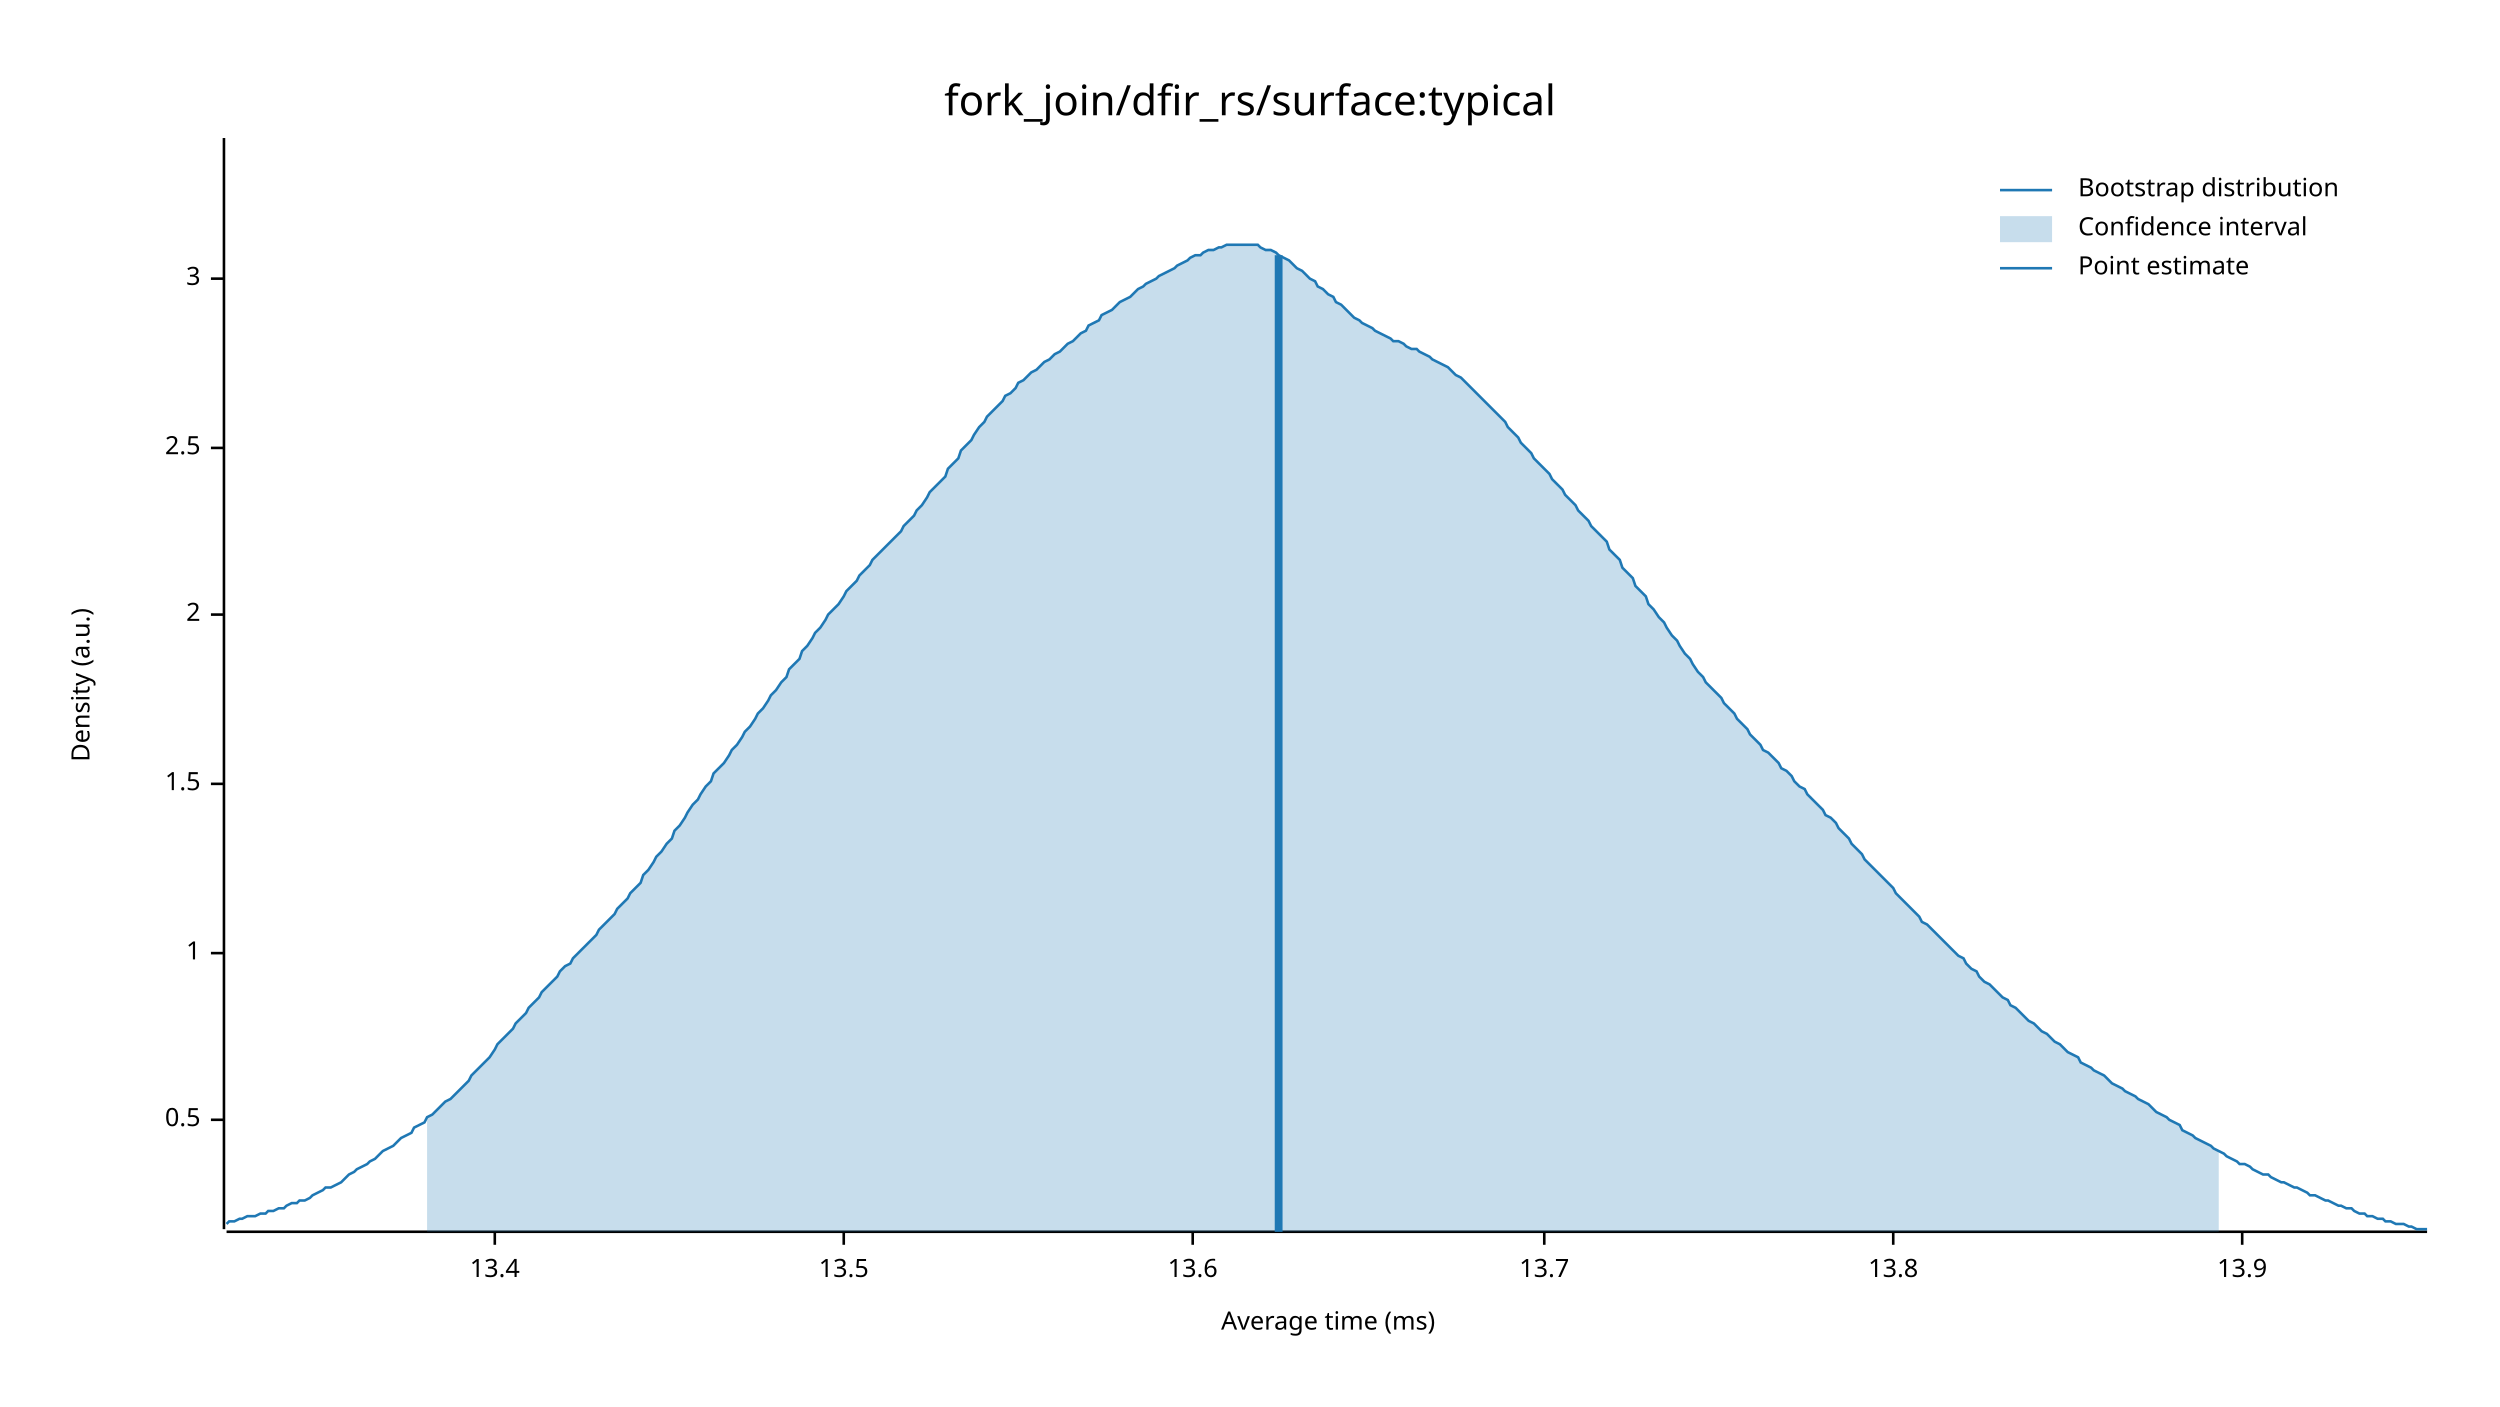
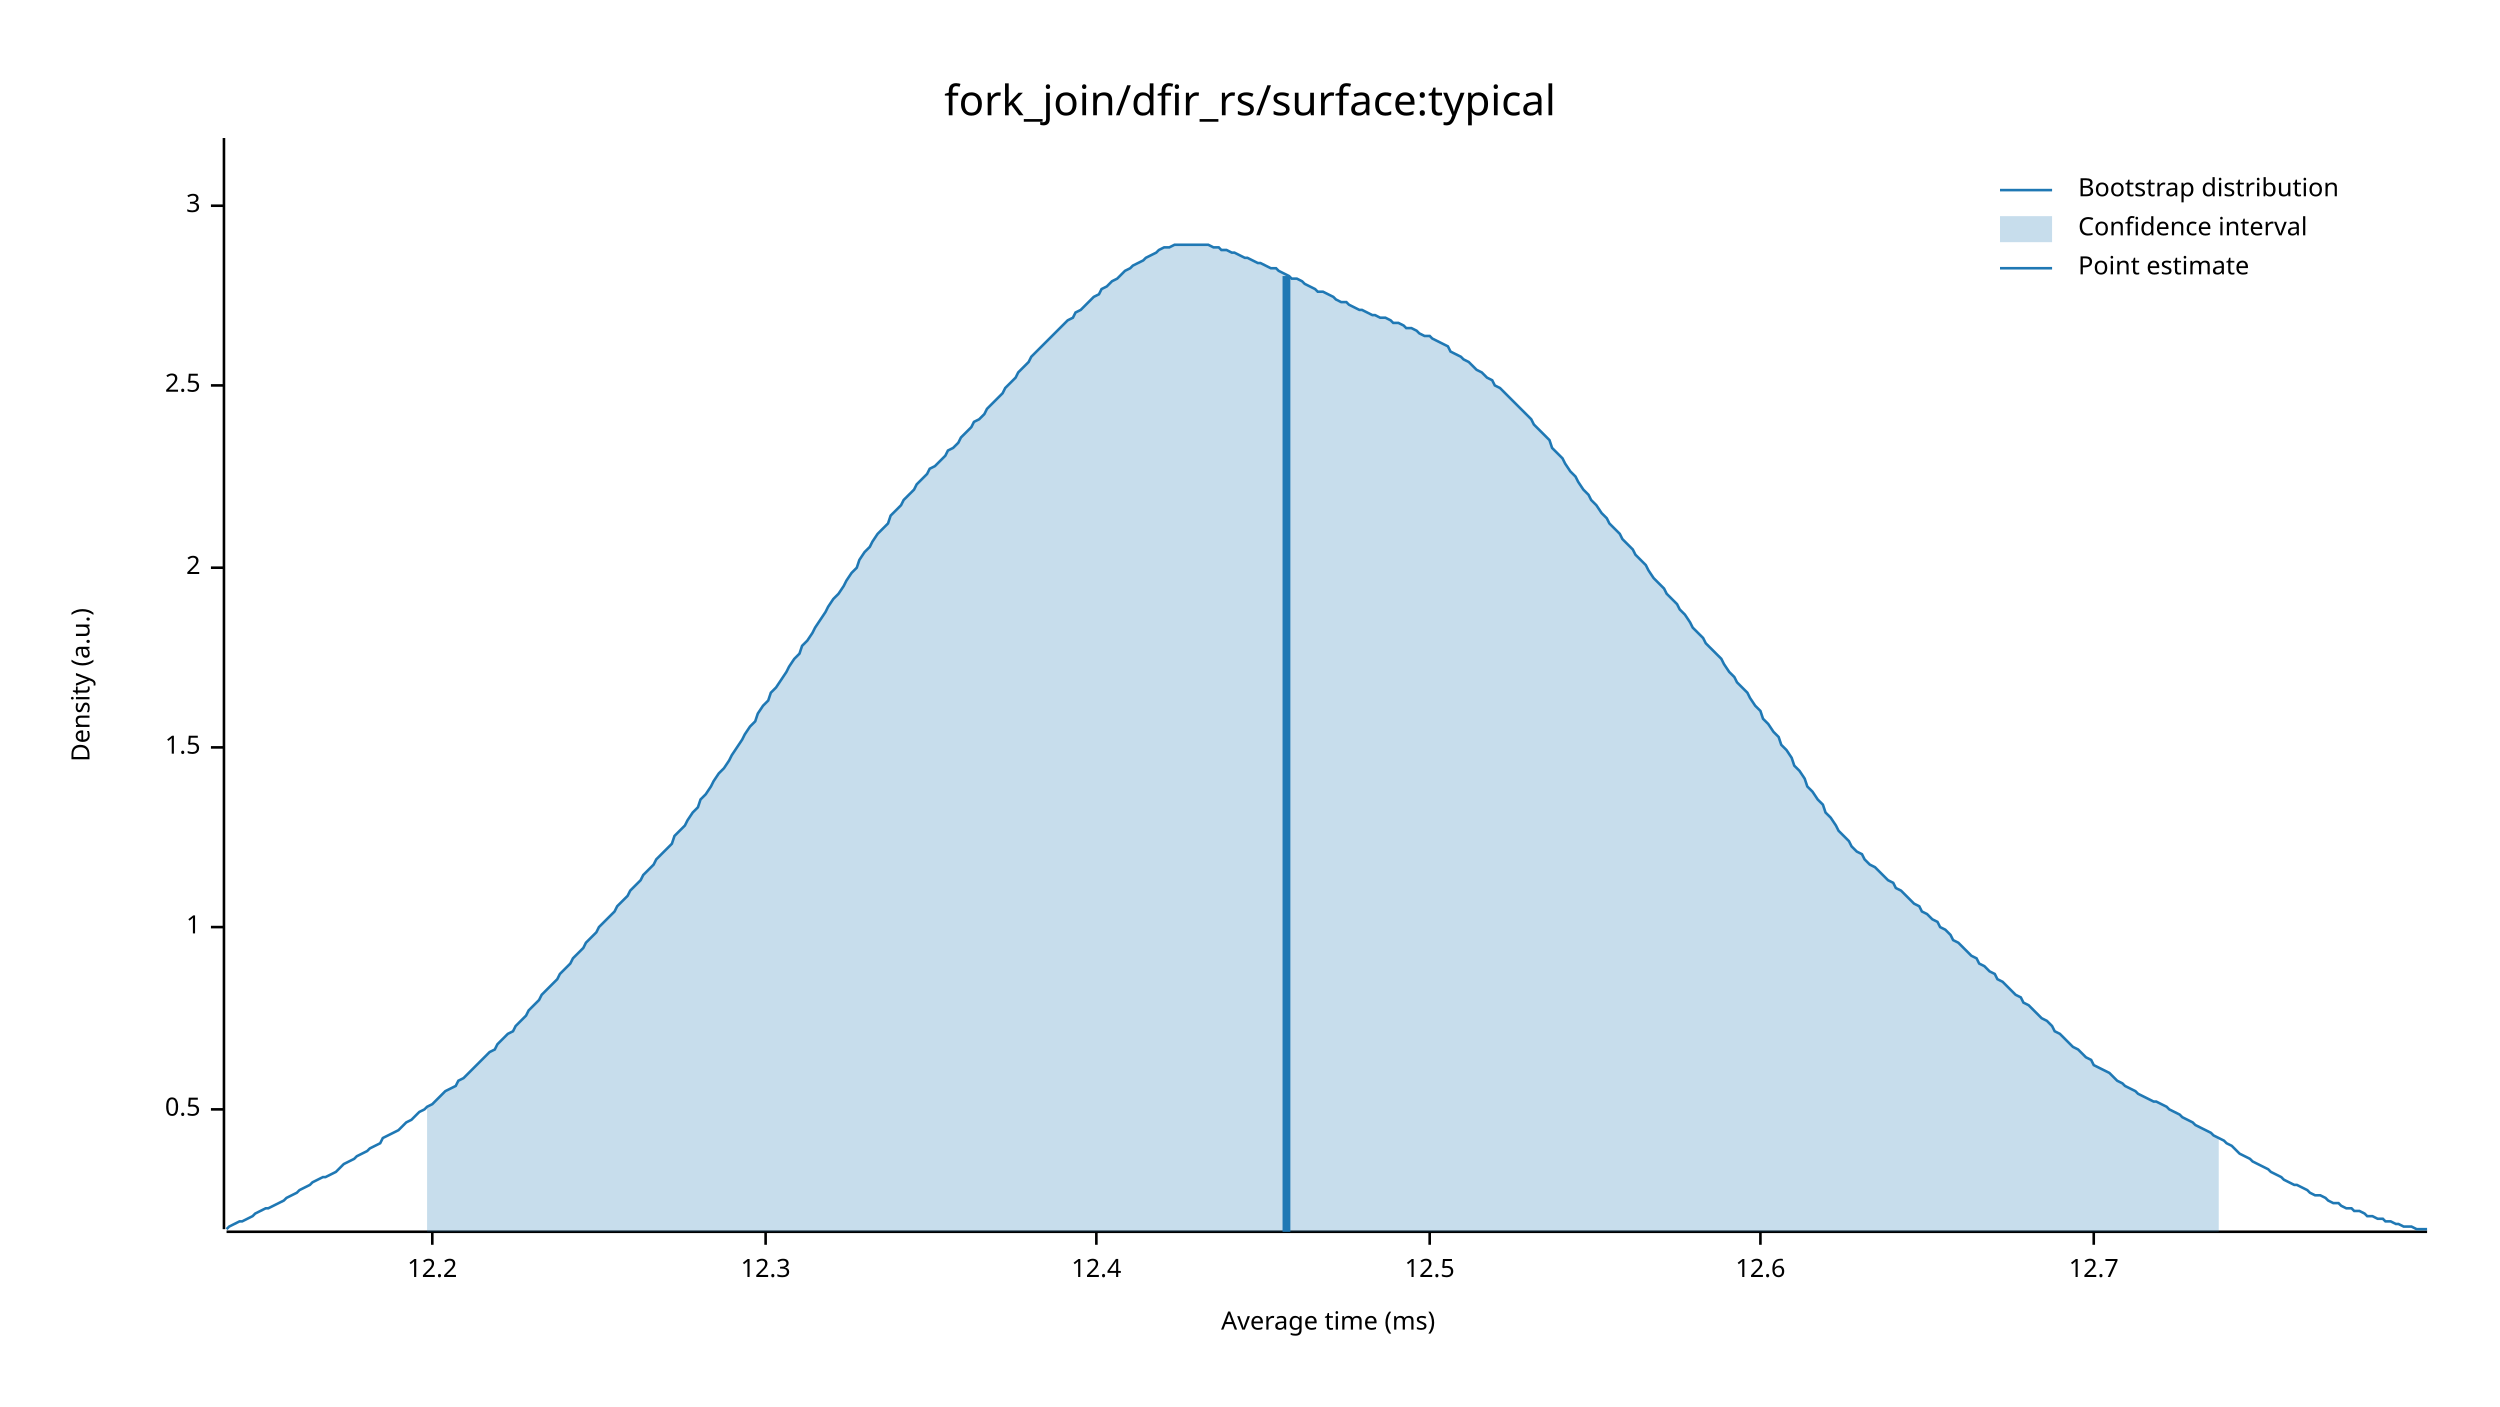
<svg xmlns="http://www.w3.org/2000/svg" width="960" height="540" viewBox="0 0 960 540">
  <text x="480" y="32" dy="0.76em" text-anchor="middle" font-family="sans-serif" font-size="16.129" opacity="1" fill="#000000">
fork_join/dfir_rs/surface:typical
</text>
  <text x="27" y="263" dy="0.76em" text-anchor="middle" font-family="sans-serif" font-size="9.677" opacity="1" fill="#000000" transform="rotate(270, 27, 263)">
Density (a.u.)
</text>
  <text x="510" y="513" dy="-0.5ex" text-anchor="middle" font-family="sans-serif" font-size="9.677" opacity="1" fill="#000000">
Average time (ms)
</text>
  <polyline fill="none" opacity="1" stroke="#000000" stroke-width="1" points="86,53 86,472 " />
-   <text x="77" y="430" dy="0.5ex" text-anchor="end" font-family="sans-serif" font-size="9.677" opacity="1" fill="#000000">
+   <text x="77" y="426" dy="0.5ex" text-anchor="end" font-family="sans-serif" font-size="9.677" opacity="1" fill="#000000">
0.5
</text>
-   <polyline fill="none" opacity="1" stroke="#000000" stroke-width="1" points="81,430 86,430 " />
-   <text x="77" y="366" dy="0.5ex" text-anchor="end" font-family="sans-serif" font-size="9.677" opacity="1" fill="#000000">
+   <polyline fill="none" opacity="1" stroke="#000000" stroke-width="1" points="81,426 86,426 " />
+   <text x="77" y="356" dy="0.5ex" text-anchor="end" font-family="sans-serif" font-size="9.677" opacity="1" fill="#000000">
1
</text>
-   <polyline fill="none" opacity="1" stroke="#000000" stroke-width="1" points="81,366 86,366 " />
-   <text x="77" y="301" dy="0.5ex" text-anchor="end" font-family="sans-serif" font-size="9.677" opacity="1" fill="#000000">
+   <polyline fill="none" opacity="1" stroke="#000000" stroke-width="1" points="81,356 86,356 " />
+   <text x="77" y="287" dy="0.5ex" text-anchor="end" font-family="sans-serif" font-size="9.677" opacity="1" fill="#000000">
1.5
</text>
-   <polyline fill="none" opacity="1" stroke="#000000" stroke-width="1" points="81,301 86,301 " />
-   <text x="77" y="236" dy="0.5ex" text-anchor="end" font-family="sans-serif" font-size="9.677" opacity="1" fill="#000000">
+   <polyline fill="none" opacity="1" stroke="#000000" stroke-width="1" points="81,287 86,287 " />
+   <text x="77" y="218" dy="0.5ex" text-anchor="end" font-family="sans-serif" font-size="9.677" opacity="1" fill="#000000">
2
</text>
-   <polyline fill="none" opacity="1" stroke="#000000" stroke-width="1" points="81,236 86,236 " />
-   <text x="77" y="172" dy="0.5ex" text-anchor="end" font-family="sans-serif" font-size="9.677" opacity="1" fill="#000000">
+   <polyline fill="none" opacity="1" stroke="#000000" stroke-width="1" points="81,218 86,218 " />
+   <text x="77" y="148" dy="0.5ex" text-anchor="end" font-family="sans-serif" font-size="9.677" opacity="1" fill="#000000">
2.5
</text>
-   <polyline fill="none" opacity="1" stroke="#000000" stroke-width="1" points="81,172 86,172 " />
-   <text x="77" y="107" dy="0.5ex" text-anchor="end" font-family="sans-serif" font-size="9.677" opacity="1" fill="#000000">
+   <polyline fill="none" opacity="1" stroke="#000000" stroke-width="1" points="81,148 86,148 " />
+   <text x="77" y="79" dy="0.5ex" text-anchor="end" font-family="sans-serif" font-size="9.677" opacity="1" fill="#000000">
3
</text>
-   <polyline fill="none" opacity="1" stroke="#000000" stroke-width="1" points="81,107 86,107 " />
+   <polyline fill="none" opacity="1" stroke="#000000" stroke-width="1" points="81,79 86,79 " />
  <polyline fill="none" opacity="1" stroke="#000000" stroke-width="1" points="87,473 932,473 " />
-   <text x="190" y="483" dy="0.76em" text-anchor="middle" font-family="sans-serif" font-size="9.677" opacity="1" fill="#000000">
- 13.4
+   <text x="166" y="483" dy="0.76em" text-anchor="middle" font-family="sans-serif" font-size="9.677" opacity="1" fill="#000000">
+ 12.2
</text>
-   <polyline fill="none" opacity="1" stroke="#000000" stroke-width="1" points="190,473 190,478 " />
-   <text x="324" y="483" dy="0.76em" text-anchor="middle" font-family="sans-serif" font-size="9.677" opacity="1" fill="#000000">
- 13.5
+   <polyline fill="none" opacity="1" stroke="#000000" stroke-width="1" points="166,473 166,478 " />
+   <text x="294" y="483" dy="0.76em" text-anchor="middle" font-family="sans-serif" font-size="9.677" opacity="1" fill="#000000">
+ 12.3
</text>
-   <polyline fill="none" opacity="1" stroke="#000000" stroke-width="1" points="324,473 324,478 " />
-   <text x="458" y="483" dy="0.76em" text-anchor="middle" font-family="sans-serif" font-size="9.677" opacity="1" fill="#000000">
- 13.6
+   <polyline fill="none" opacity="1" stroke="#000000" stroke-width="1" points="294,473 294,478 " />
+   <text x="421" y="483" dy="0.76em" text-anchor="middle" font-family="sans-serif" font-size="9.677" opacity="1" fill="#000000">
+ 12.4
</text>
-   <polyline fill="none" opacity="1" stroke="#000000" stroke-width="1" points="458,473 458,478 " />
-   <text x="593" y="483" dy="0.76em" text-anchor="middle" font-family="sans-serif" font-size="9.677" opacity="1" fill="#000000">
- 13.7
+   <polyline fill="none" opacity="1" stroke="#000000" stroke-width="1" points="421,473 421,478 " />
+   <text x="549" y="483" dy="0.76em" text-anchor="middle" font-family="sans-serif" font-size="9.677" opacity="1" fill="#000000">
+ 12.5
</text>
-   <polyline fill="none" opacity="1" stroke="#000000" stroke-width="1" points="593,473 593,478 " />
-   <text x="727" y="483" dy="0.76em" text-anchor="middle" font-family="sans-serif" font-size="9.677" opacity="1" fill="#000000">
- 13.8
+   <polyline fill="none" opacity="1" stroke="#000000" stroke-width="1" points="549,473 549,478 " />
+   <text x="676" y="483" dy="0.76em" text-anchor="middle" font-family="sans-serif" font-size="9.677" opacity="1" fill="#000000">
+ 12.6
</text>
-   <polyline fill="none" opacity="1" stroke="#000000" stroke-width="1" points="727,473 727,478 " />
-   <text x="861" y="483" dy="0.76em" text-anchor="middle" font-family="sans-serif" font-size="9.677" opacity="1" fill="#000000">
- 13.9
+   <polyline fill="none" opacity="1" stroke="#000000" stroke-width="1" points="676,473 676,478 " />
+   <text x="804" y="483" dy="0.76em" text-anchor="middle" font-family="sans-serif" font-size="9.677" opacity="1" fill="#000000">
+ 12.7
</text>
-   <polyline fill="none" opacity="1" stroke="#000000" stroke-width="1" points="861,473 861,478 " />
-   <polyline fill="none" opacity="1" stroke="#1F78B4" stroke-width="1" points="87,470 88,469 90,469 92,468 93,468 95,467 97,467 98,467 100,466 102,466 103,465 105,465 107,464 109,464 110,463 112,462 114,462 115,461 117,461 119,460 120,459 122,458 124,457 125,456 127,456 129,455 131,454 132,453 134,451 136,450 137,449 139,448 141,447 142,446 144,445 146,443 147,442 149,441 151,440 153,438 154,437 156,436 158,435 159,433 161,432 163,431 164,429 166,428 168,426 169,425 171,423 173,422 175,420 176,419 178,417 180,415 181,413 183,411 185,409 186,408 188,406 190,403 191,401 193,399 195,397 197,395 198,393 200,391 202,389 203,387 205,385 207,383 208,381 210,379 212,377 214,375 215,373 217,371 219,370 220,368 222,366 224,364 225,363 227,361 229,359 230,357 232,355 234,353 236,351 237,349 239,347 241,345 242,343 244,341 246,339 247,336 249,334 251,331 252,329 254,327 256,324 258,322 259,319 261,317 263,314 264,312 266,309 268,307 269,305 271,302 273,300 274,297 276,295 278,293 280,290 281,288 283,286 285,283 286,281 288,279 290,276 291,274 293,272 295,269 296,267 298,265 300,262 302,260 303,257 305,255 307,253 308,250 310,248 312,245 313,243 315,241 317,238 318,236 320,234 322,232 324,229 325,227 327,225 329,223 330,221 332,219 334,217 335,215 337,213 339,211 341,209 342,208 344,206 346,204 347,202 349,200 351,198 352,196 354,194 356,191 357,189 359,187 361,185 363,183 364,180 366,178 368,176 369,173 371,171 373,169 374,167 376,164 378,162 379,160 381,158 383,156 385,154 386,152 388,151 390,149 391,147 393,146 395,144 396,143 398,142 400,140 401,139 403,138 405,136 407,135 408,134 410,132 412,131 413,130 415,128 417,127 418,125 420,124 422,123 423,121 425,120 427,119 429,117 430,116 432,115 434,114 435,113 437,111 439,110 440,109 442,108 444,107 445,106 447,105 449,104 451,103 452,102 454,101 456,100 457,99 459,98 461,98 462,97 464,96 466,96 468,95 469,95 471,94 473,94 474,94 476,94 478,94 479,94 481,94 483,94 484,95 486,96 488,96 490,97 491,98 493,99 495,100 496,101 498,103 500,104 501,105 503,107 505,108 506,110 508,111 510,113 512,114 513,116 515,117 517,119 518,120 520,122 522,123 523,124 525,125 527,126 528,127 530,128 532,129 534,130 535,131 537,131 539,132 540,133 542,134 544,134 545,135 547,136 549,137 550,138 552,139 554,140 556,141 557,142 559,144 561,145 562,146 564,148 566,150 567,151 569,153 571,155 573,157 574,158 576,160 578,162 579,164 581,166 583,168 584,170 586,172 588,174 589,176 591,178 593,180 595,182 596,184 598,186 600,188 601,190 603,192 605,194 606,196 608,198 610,200 611,202 613,204 615,206 617,208 618,211 620,213 622,215 623,218 625,220 627,222 628,225 630,227 632,229 633,232 635,234 637,237 639,239 640,241 642,244 644,246 645,248 647,251 649,253 650,255 652,258 654,260 655,262 657,264 659,266 661,268 662,270 664,272 666,274 667,276 669,278 671,280 672,282 674,284 676,286 677,288 679,289 681,291 683,293 684,295 686,296 688,298 689,300 691,302 693,303 694,305 696,307 698,309 700,311 701,313 703,314 705,316 706,318 708,320 710,322 711,324 713,326 715,328 716,330 718,332 720,334 722,336 723,337 725,339 727,341 728,343 730,345 732,347 733,348 735,350 737,352 738,354 740,355 742,357 744,359 745,360 747,362 749,364 750,365 752,367 754,368 755,370 757,372 759,373 760,375 762,377 764,378 766,380 767,381 769,383 771,384 772,386 774,387 776,389 777,390 779,392 781,393 782,394 784,396 786,397 788,399 789,400 791,401 793,403 794,404 796,405 798,406 799,408 801,409 803,410 804,411 806,412 808,413 810,415 811,416 813,417 815,418 816,419 818,420 820,421 821,422 823,423 825,424 827,426 828,427 830,428 832,429 833,430 835,431 837,432 838,434 840,435 842,436 843,437 845,438 847,439 849,440 850,441 852,442 854,443 855,444 857,445 859,446 860,447 862,447 864,448 865,449 867,450 869,451 871,451 872,452 874,453 876,454 877,454 879,455 881,456 882,456 884,457 886,458 887,459 889,459 891,460 893,461 894,461 896,462 898,463 899,463 901,464 903,464 904,465 906,466 908,466 909,467 911,467 913,468 915,468 916,469 918,469 920,470 921,470 923,470 925,471 926,471 928,472 930,472 932,472 " />
-   <polygon opacity="0.25" fill="#1F78B4" points="164,429 166,428 168,426 169,425 171,423 173,422 175,420 176,419 178,417 180,415 181,413 183,411 185,409 186,408 188,406 190,403 191,401 193,399 195,397 197,395 198,393 200,391 202,389 203,387 205,385 207,383 208,381 210,379 212,377 214,375 215,373 217,371 219,370 220,368 222,366 224,364 225,363 227,361 229,359 230,357 232,355 234,353 236,351 237,349 239,347 241,345 242,343 244,341 246,339 247,336 249,334 251,331 252,329 254,327 256,324 258,322 259,319 261,317 263,314 264,312 266,309 268,307 269,305 271,302 273,300 274,297 276,295 278,293 280,290 281,288 283,286 285,283 286,281 288,279 290,276 291,274 293,272 295,269 296,267 298,265 300,262 302,260 303,257 305,255 307,253 308,250 310,248 312,245 313,243 315,241 317,238 318,236 320,234 322,232 324,229 325,227 327,225 329,223 330,221 332,219 334,217 335,215 337,213 339,211 341,209 342,208 344,206 346,204 347,202 349,200 351,198 352,196 354,194 356,191 357,189 359,187 361,185 363,183 364,180 366,178 368,176 369,173 371,171 373,169 374,167 376,164 378,162 379,160 381,158 383,156 385,154 386,152 388,151 390,149 391,147 393,146 395,144 396,143 398,142 400,140 401,139 403,138 405,136 407,135 408,134 410,132 412,131 413,130 415,128 417,127 418,125 420,124 422,123 423,121 425,120 427,119 429,117 430,116 432,115 434,114 435,113 437,111 439,110 440,109 442,108 444,107 445,106 447,105 449,104 451,103 452,102 454,101 456,100 457,99 459,98 461,98 462,97 464,96 466,96 468,95 469,95 471,94 473,94 474,94 476,94 478,94 479,94 481,94 483,94 484,95 486,96 488,96 490,97 491,98 493,99 495,100 496,101 498,103 500,104 501,105 503,107 505,108 506,110 508,111 510,113 512,114 513,116 515,117 517,119 518,120 520,122 522,123 523,124 525,125 527,126 528,127 530,128 532,129 534,130 535,131 537,131 539,132 540,133 542,134 544,134 545,135 547,136 549,137 550,138 552,139 554,140 556,141 557,142 559,144 561,145 562,146 564,148 566,150 567,151 569,153 571,155 573,157 574,158 576,160 578,162 579,164 581,166 583,168 584,170 586,172 588,174 589,176 591,178 593,180 595,182 596,184 598,186 600,188 601,190 603,192 605,194 606,196 608,198 610,200 611,202 613,204 615,206 617,208 618,211 620,213 622,215 623,218 625,220 627,222 628,225 630,227 632,229 633,232 635,234 637,237 639,239 640,241 642,244 644,246 645,248 647,251 649,253 650,255 652,258 654,260 655,262 657,264 659,266 661,268 662,270 664,272 666,274 667,276 669,278 671,280 672,282 674,284 676,286 677,288 679,289 681,291 683,293 684,295 686,296 688,298 689,300 691,302 693,303 694,305 696,307 698,309 700,311 701,313 703,314 705,316 706,318 708,320 710,322 711,324 713,326 715,328 716,330 718,332 720,334 722,336 723,337 725,339 727,341 728,343 730,345 732,347 733,348 735,350 737,352 738,354 740,355 742,357 744,359 745,360 747,362 749,364 750,365 752,367 754,368 755,370 757,372 759,373 760,375 762,377 764,378 766,380 767,381 769,383 771,384 772,386 774,387 776,389 777,390 779,392 781,393 782,394 784,396 786,397 788,399 789,400 791,401 793,403 794,404 796,405 798,406 799,408 801,409 803,410 804,411 806,412 808,413 810,415 811,416 813,417 815,418 816,419 818,420 820,421 821,422 823,423 825,424 827,426 828,427 830,428 832,429 833,430 835,431 837,432 838,434 840,435 842,436 843,437 845,438 847,439 849,440 850,441 852,442 852,473 164,473 " />
-   <polyline fill="none" opacity="1" stroke="#1F78B4" stroke-width="3" points="491,473 491,98 " />
+   <polyline fill="none" opacity="1" stroke="#000000" stroke-width="1" points="804,473 804,478 " />
+   <polyline fill="none" opacity="1" stroke="#1F78B4" stroke-width="1" points="87,472 88,471 90,470 92,469 93,469 95,468 97,467 98,466 100,465 102,464 103,464 105,463 107,462 109,461 110,460 112,459 114,458 115,457 117,456 119,455 120,454 122,453 124,452 125,452 127,451 129,450 131,448 132,447 134,446 136,445 137,444 139,443 141,442 142,441 144,440 146,439 147,437 149,436 151,435 153,434 154,433 156,431 158,430 159,429 161,427 163,426 164,425 166,424 168,422 169,421 171,419 173,418 175,417 176,415 178,414 180,412 181,411 183,409 185,407 186,406 188,404 190,403 191,401 193,399 195,397 197,396 198,394 200,392 202,390 203,388 205,386 207,384 208,382 210,380 212,378 214,376 215,374 217,372 219,370 220,368 222,366 224,364 225,362 227,360 229,358 230,356 232,354 234,352 236,350 237,348 239,346 241,344 242,342 244,340 246,338 247,336 249,334 251,332 252,330 254,328 256,326 258,324 259,321 261,319 263,317 264,315 266,312 268,310 269,307 271,305 273,302 274,300 276,297 278,295 280,292 281,290 283,287 285,284 286,282 288,279 290,277 291,274 293,271 295,269 296,266 298,264 300,261 302,258 303,256 305,253 307,251 308,248 310,246 312,243 313,241 315,238 317,235 318,233 320,230 322,228 324,225 325,223 327,220 329,218 330,215 332,212 334,210 335,208 337,205 339,203 341,201 342,198 344,196 346,194 347,192 349,190 351,188 352,186 354,184 356,182 357,180 359,179 361,177 363,175 364,173 366,172 368,170 369,168 371,166 373,164 374,162 376,161 378,159 379,157 381,155 383,153 385,151 386,149 388,147 390,145 391,143 393,141 395,139 396,137 398,135 400,133 401,132 403,130 405,128 407,126 408,125 410,123 412,122 413,120 415,119 417,117 418,116 420,114 422,113 423,111 425,110 427,108 429,107 430,106 432,104 434,103 435,102 437,101 439,100 440,99 442,98 444,97 445,96 447,95 449,95 451,94 452,94 454,94 456,94 457,94 459,94 461,94 462,94 464,94 466,95 468,95 469,96 471,96 473,97 474,97 476,98 478,99 479,99 481,100 483,101 484,101 486,102 488,103 490,103 491,104 493,105 495,106 496,107 498,107 500,108 501,109 503,110 505,111 506,112 508,112 510,113 512,114 513,115 515,116 517,116 518,117 520,118 522,119 523,119 525,120 527,121 528,121 530,122 532,122 534,123 535,124 537,124 539,125 540,126 542,126 544,127 545,128 547,129 549,129 550,130 552,131 554,132 556,133 557,135 559,136 561,137 562,138 564,139 566,141 567,142 569,143 571,145 573,146 574,148 576,149 578,151 579,152 581,154 583,156 584,157 586,159 588,161 589,163 591,165 593,167 595,169 596,172 598,174 600,176 601,178 603,181 605,183 606,185 608,188 610,190 611,192 613,194 615,197 617,199 618,201 620,203 622,205 623,207 625,209 627,211 628,213 630,215 632,217 633,219 635,222 637,224 639,226 640,228 642,230 644,232 645,234 647,236 649,239 650,241 652,243 654,245 655,247 657,249 659,251 661,253 662,255 664,258 666,260 667,262 669,264 671,266 672,268 674,271 676,273 677,276 679,278 681,281 683,283 684,286 686,288 688,291 689,294 691,296 693,299 694,302 696,304 698,307 700,309 701,312 703,314 705,317 706,319 708,321 710,323 711,325 713,327 715,328 716,330 718,332 720,333 722,335 723,336 725,338 727,339 728,341 730,342 732,344 733,345 735,347 737,348 738,350 740,351 742,353 744,354 745,356 747,357 749,359 750,361 752,362 754,364 755,365 757,367 759,368 760,370 762,371 764,373 766,374 767,376 769,377 771,379 772,380 774,382 776,383 777,385 779,386 781,388 782,389 784,391 786,392 788,394 789,396 791,397 793,399 794,400 796,402 798,403 799,404 801,406 803,407 804,409 806,410 808,411 810,412 811,413 813,415 815,416 816,417 818,418 820,419 821,420 823,421 825,422 827,423 828,423 830,424 832,425 833,426 835,427 837,428 838,429 840,430 842,431 843,432 845,433 847,434 849,435 850,436 852,437 854,438 855,439 857,440 859,442 860,443 862,444 864,445 865,446 867,447 869,448 871,449 872,450 874,451 876,452 877,453 879,454 881,455 882,455 884,456 886,457 887,458 889,459 891,459 893,460 894,461 896,462 898,462 899,463 901,464 903,464 904,465 906,465 908,466 909,467 911,467 913,468 915,468 916,469 918,469 920,470 921,470 923,471 925,471 926,471 928,472 930,472 932,472 " />
+   <polygon opacity="0.25" fill="#1F78B4" points="164,425 166,424 168,422 169,421 171,419 173,418 175,417 176,415 178,414 180,412 181,411 183,409 185,407 186,406 188,404 190,403 191,401 193,399 195,397 197,396 198,394 200,392 202,390 203,388 205,386 207,384 208,382 210,380 212,378 214,376 215,374 217,372 219,370 220,368 222,366 224,364 225,362 227,360 229,358 230,356 232,354 234,352 236,350 237,348 239,346 241,344 242,342 244,340 246,338 247,336 249,334 251,332 252,330 254,328 256,326 258,324 259,321 261,319 263,317 264,315 266,312 268,310 269,307 271,305 273,302 274,300 276,297 278,295 280,292 281,290 283,287 285,284 286,282 288,279 290,277 291,274 293,271 295,269 296,266 298,264 300,261 302,258 303,256 305,253 307,251 308,248 310,246 312,243 313,241 315,238 317,235 318,233 320,230 322,228 324,225 325,223 327,220 329,218 330,215 332,212 334,210 335,208 337,205 339,203 341,201 342,198 344,196 346,194 347,192 349,190 351,188 352,186 354,184 356,182 357,180 359,179 361,177 363,175 364,173 366,172 368,170 369,168 371,166 373,164 374,162 376,161 378,159 379,157 381,155 383,153 385,151 386,149 388,147 390,145 391,143 393,141 395,139 396,137 398,135 400,133 401,132 403,130 405,128 407,126 408,125 410,123 412,122 413,120 415,119 417,117 418,116 420,114 422,113 423,111 425,110 427,108 429,107 430,106 432,104 434,103 435,102 437,101 439,100 440,99 442,98 444,97 445,96 447,95 449,95 451,94 452,94 454,94 456,94 457,94 459,94 461,94 462,94 464,94 466,95 468,95 469,96 471,96 473,97 474,97 476,98 478,99 479,99 481,100 483,101 484,101 486,102 488,103 490,103 491,104 493,105 495,106 496,107 498,107 500,108 501,109 503,110 505,111 506,112 508,112 510,113 512,114 513,115 515,116 517,116 518,117 520,118 522,119 523,119 525,120 527,121 528,121 530,122 532,122 534,123 535,124 537,124 539,125 540,126 542,126 544,127 545,128 547,129 549,129 550,130 552,131 554,132 556,133 557,135 559,136 561,137 562,138 564,139 566,141 567,142 569,143 571,145 573,146 574,148 576,149 578,151 579,152 581,154 583,156 584,157 586,159 588,161 589,163 591,165 593,167 595,169 596,172 598,174 600,176 601,178 603,181 605,183 606,185 608,188 610,190 611,192 613,194 615,197 617,199 618,201 620,203 622,205 623,207 625,209 627,211 628,213 630,215 632,217 633,219 635,222 637,224 639,226 640,228 642,230 644,232 645,234 647,236 649,239 650,241 652,243 654,245 655,247 657,249 659,251 661,253 662,255 664,258 666,260 667,262 669,264 671,266 672,268 674,271 676,273 677,276 679,278 681,281 683,283 684,286 686,288 688,291 689,294 691,296 693,299 694,302 696,304 698,307 700,309 701,312 703,314 705,317 706,319 708,321 710,323 711,325 713,327 715,328 716,330 718,332 720,333 722,335 723,336 725,338 727,339 728,341 730,342 732,344 733,345 735,347 737,348 738,350 740,351 742,353 744,354 745,356 747,357 749,359 750,361 752,362 754,364 755,365 757,367 759,368 760,370 762,371 764,373 766,374 767,376 769,377 771,379 772,380 774,382 776,383 777,385 779,386 781,388 782,389 784,391 786,392 788,394 789,396 791,397 793,399 794,400 796,402 798,403 799,404 801,406 803,407 804,409 806,410 808,411 810,412 811,413 813,415 815,416 816,417 818,418 820,419 821,420 823,421 825,422 827,423 828,423 830,424 832,425 833,426 835,427 837,428 838,429 840,430 842,431 843,432 845,433 847,434 849,435 850,436 852,437 852,473 164,473 " />
+   <polyline fill="none" opacity="1" stroke="#1F78B4" stroke-width="3" points="494,473 494,106 " />
  <text x="798" y="68" dy="0.76em" text-anchor="start" font-family="sans-serif" font-size="9.677" opacity="1" fill="#000000">
Bootstrap distribution
</text>
  <text x="798" y="83" dy="0.76em" text-anchor="start" font-family="sans-serif" font-size="9.677" opacity="1" fill="#000000">
Confidence interval
</text>
  <text x="798" y="98" dy="0.76em" text-anchor="start" font-family="sans-serif" font-size="9.677" opacity="1" fill="#000000">
Point estimate
</text>
  <polyline fill="none" opacity="1" stroke="#1F78B4" stroke-width="1" points="768,73 788,73 " />
  <rect x="768" y="83" width="20" height="10" opacity="0.25" fill="#1F78B4" stroke="none" />
  <polyline fill="none" opacity="1" stroke="#1F78B4" stroke-width="1" points="768,103 788,103 " />
</svg>
